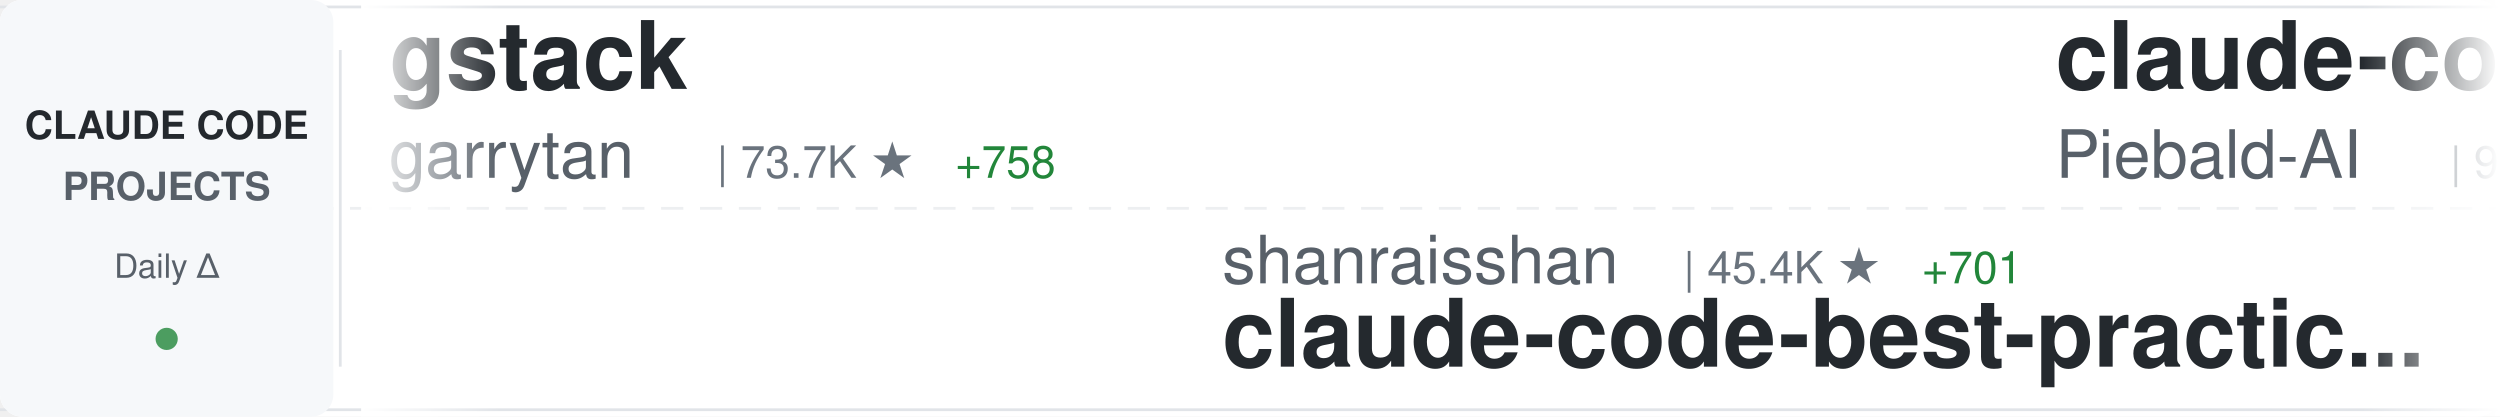
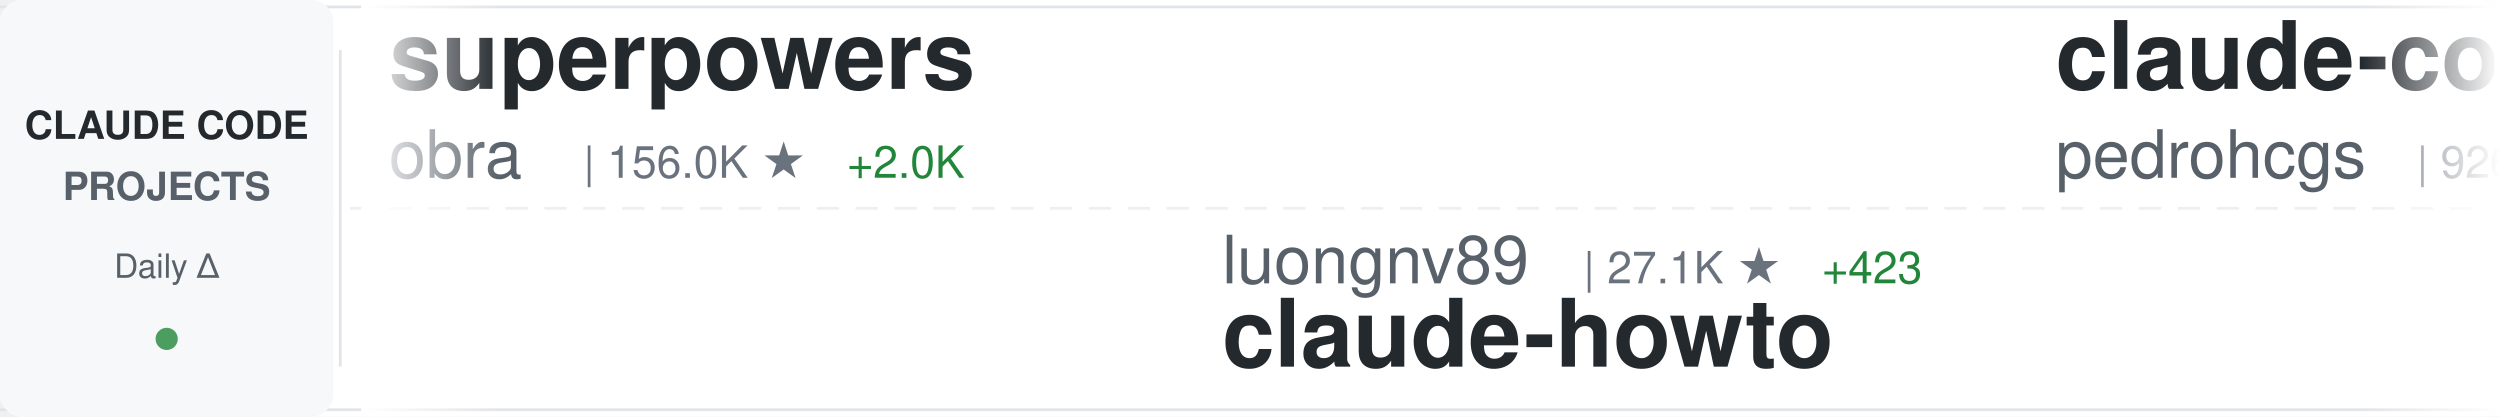
<svg xmlns="http://www.w3.org/2000/svg" width="900" height="150">
  <defs>
    <linearGradient id="awesomeLeftFade" x1="0%" y1="0%" x2="100%" y2="0%">
      <stop offset="0%" style="stop-color:#ffffff;stop-opacity:1" />
      <stop offset="100%" style="stop-color:#ffffff;stop-opacity:0" />
    </linearGradient>
    <linearGradient id="awesomeRightFade" x1="0%" y1="0%" x2="100%" y2="0%">
      <stop offset="0%" style="stop-color:#ffffff;stop-opacity:0" />
      <stop offset="100%" style="stop-color:#ffffff;stop-opacity:1" />
    </linearGradient>
  </defs>
  <rect width="900" height="150" fill="#ffffff" rx="8" />
  <rect x="0" y="2" width="900" height="1" fill="#e1e4e8" />
  <rect x="0" y="147" width="900" height="1" fill="#e1e4e8" />
  <line x1="0" y1="75" x2="900" y2="75" stroke="#e1e4e8" stroke-width="1" stroke-dasharray="8 6" opacity="0.6" />
  <rect x="0" y="0" width="120" height="150" fill="#f6f8fa" rx="8" />
  <text x="60" y="50" font-family="-apple-system, BlinkMacSystemFont, 'Segoe UI', Helvetica, Arial, sans-serif" font-size="14" font-weight="600" fill="#24292e" text-anchor="middle">CLAUDE CODE</text>
  <text x="60" y="72" font-family="-apple-system, BlinkMacSystemFont, 'Segoe UI', Helvetica, Arial, sans-serif" font-size="14" font-weight="600" fill="#586069" text-anchor="middle">PROJECTS</text>
  <text x="60" y="100" font-family="-apple-system, BlinkMacSystemFont, 'Segoe UI', Helvetica, Arial, sans-serif" font-size="12" font-weight="500" fill="#586069" text-anchor="middle">Daily Δ</text>
  <circle cx="60" cy="122" r="4" fill="#22863a" opacity="0.8" />
  <rect x="122" y="18" width="1" height="114" fill="#e1e4e8" />
  <clipPath id="awesomeTickerClip">
    <rect x="130" y="0" width="770" height="150" />
  </clipPath>
  <g clip-path="url(#awesomeTickerClip)">
    <g id="awesomeTickerItems">
      <animateTransform attributeName="transform" attributeType="XML" type="translate" from="0 0" to="-3000 0" dur="54s" repeatCount="indefinite" />
      <g transform="translate(0, 0)">
-         <text x="140" y="32" font-family="-apple-system, BlinkMacSystemFont, 'Segoe UI', Helvetica, Arial, sans-serif" font-size="34" font-weight="600" fill="#24292e">gstack</text>
-         <text x="140" y="64" font-family="-apple-system, BlinkMacSystemFont, 'Segoe UI', Helvetica, Arial, sans-serif" font-size="24" font-weight="400" fill="#586069">garrytan</text>
-         <text x="258" y="64" font-family="-apple-system, BlinkMacSystemFont, 'Segoe UI', Helvetica, Arial, sans-serif" font-size="16" font-weight="500" fill="#6a737d">| 73.7K ★</text>
-         <text x="344" y="64" font-family="-apple-system, BlinkMacSystemFont, 'Segoe UI', Helvetica, Arial, sans-serif" font-size="16" font-weight="500" fill="#22863a"> +758</text>
+         <text x="140" y="32" font-family="-apple-system, BlinkMacSystemFont, 'Segoe UI', Helvetica, Arial, sans-serif" font-size="34" font-weight="600" fill="#24292e">superpowers</text>
+         <text x="140" y="64" font-family="-apple-system, BlinkMacSystemFont, 'Segoe UI', Helvetica, Arial, sans-serif" font-size="24" font-weight="400" fill="#586069">obra</text>
+         <text x="210" y="64" font-family="-apple-system, BlinkMacSystemFont, 'Segoe UI', Helvetica, Arial, sans-serif" font-size="16" font-weight="500" fill="#6a737d">| 156.0K ★</text>
+         <text x="305" y="64" font-family="-apple-system, BlinkMacSystemFont, 'Segoe UI', Helvetica, Arial, sans-serif" font-size="16" font-weight="500" fill="#22863a"> +2.0K</text>
      </g>
      <g transform="translate(300, 0)">
-         <text x="140" y="102" font-family="-apple-system, BlinkMacSystemFont, 'Segoe UI', Helvetica, Arial, sans-serif" font-size="24" font-weight="400" fill="#586069">shanraisshan</text>
-         <text x="306" y="102" font-family="-apple-system, BlinkMacSystemFont, 'Segoe UI', Helvetica, Arial, sans-serif" font-size="16" font-weight="500" fill="#6a737d">| 45.4K ★</text>
-         <text x="392" y="102" font-family="-apple-system, BlinkMacSystemFont, 'Segoe UI', Helvetica, Arial, sans-serif" font-size="16" font-weight="500" fill="#22863a"> +701</text>
-         <text x="140" y="132" font-family="-apple-system, BlinkMacSystemFont, 'Segoe UI', Helvetica, Arial, sans-serif" font-size="34" font-weight="600" fill="#24292e">claude-code-best-practic...</text>
+         <text x="140" y="102" font-family="-apple-system, BlinkMacSystemFont, 'Segoe UI', Helvetica, Arial, sans-serif" font-size="24" font-weight="400" fill="#586069">luongnv89</text>
+         <text x="270" y="102" font-family="-apple-system, BlinkMacSystemFont, 'Segoe UI', Helvetica, Arial, sans-serif" font-size="16" font-weight="500" fill="#6a737d">| 27.1K ★</text>
+         <text x="356" y="102" font-family="-apple-system, BlinkMacSystemFont, 'Segoe UI', Helvetica, Arial, sans-serif" font-size="16" font-weight="500" fill="#22863a"> +423</text>
+         <text x="140" y="132" font-family="-apple-system, BlinkMacSystemFont, 'Segoe UI', Helvetica, Arial, sans-serif" font-size="34" font-weight="600" fill="#24292e">claude-howto</text>
      </g>
      <g transform="translate(600, 0)">
-         <text x="140" y="32" font-family="-apple-system, BlinkMacSystemFont, 'Segoe UI', Helvetica, Arial, sans-serif" font-size="34" font-weight="600" fill="#24292e">claude-code-system-promp...</text>
-         <text x="140" y="64" font-family="-apple-system, BlinkMacSystemFont, 'Segoe UI', Helvetica, Arial, sans-serif" font-size="24" font-weight="400" fill="#586069">Piebald-AI</text>
-         <text x="282" y="64" font-family="-apple-system, BlinkMacSystemFont, 'Segoe UI', Helvetica, Arial, sans-serif" font-size="16" font-weight="500" fill="#6a737d">| 9.0K ★</text>
-         <text x="359" y="64" font-family="-apple-system, BlinkMacSystemFont, 'Segoe UI', Helvetica, Arial, sans-serif" font-size="16" font-weight="500" fill="#22863a"> +77</text>
+         <text x="140" y="32" font-family="-apple-system, BlinkMacSystemFont, 'Segoe UI', Helvetica, Arial, sans-serif" font-size="34" font-weight="600" fill="#24292e">claude-code-my-workflow</text>
+         <text x="140" y="64" font-family="-apple-system, BlinkMacSystemFont, 'Segoe UI', Helvetica, Arial, sans-serif" font-size="24" font-weight="400" fill="#586069">pedrohcgs</text>
+         <text x="270" y="64" font-family="-apple-system, BlinkMacSystemFont, 'Segoe UI', Helvetica, Arial, sans-serif" font-size="16" font-weight="500" fill="#6a737d">| 926 ★</text>
+         <text x="338" y="64" font-family="-apple-system, BlinkMacSystemFont, 'Segoe UI', Helvetica, Arial, sans-serif" font-size="16" font-weight="500" fill="#22863a"> +4</text>
      </g>
      <g transform="translate(900, 0)">
-         <text x="140" y="102" font-family="-apple-system, BlinkMacSystemFont, 'Segoe UI', Helvetica, Arial, sans-serif" font-size="24" font-weight="400" fill="#586069">sugyan</text>
-         <text x="234" y="102" font-family="-apple-system, BlinkMacSystemFont, 'Segoe UI', Helvetica, Arial, sans-serif" font-size="16" font-weight="500" fill="#6a737d">| 1.0K ★</text>
-         <text x="311" y="102" font-family="-apple-system, BlinkMacSystemFont, 'Segoe UI', Helvetica, Arial, sans-serif" font-size="16" font-weight="500" fill="#22863a"> +7</text>
-         <text x="140" y="132" font-family="-apple-system, BlinkMacSystemFont, 'Segoe UI', Helvetica, Arial, sans-serif" font-size="34" font-weight="600" fill="#24292e">claude-code-webui</text>
+         <text x="140" y="102" font-family="-apple-system, BlinkMacSystemFont, 'Segoe UI', Helvetica, Arial, sans-serif" font-size="24" font-weight="400" fill="#586069">zebbern</text>
+         <text x="246" y="102" font-family="-apple-system, BlinkMacSystemFont, 'Segoe UI', Helvetica, Arial, sans-serif" font-size="16" font-weight="500" fill="#6a737d">| 3.9K ★</text>
+         <text x="323" y="102" font-family="-apple-system, BlinkMacSystemFont, 'Segoe UI', Helvetica, Arial, sans-serif" font-size="16" font-weight="500" fill="#22863a"> +7</text>
+         <text x="140" y="132" font-family="-apple-system, BlinkMacSystemFont, 'Segoe UI', Helvetica, Arial, sans-serif" font-size="34" font-weight="600" fill="#24292e">claude-code-guide</text>
      </g>
      <g transform="translate(1200, 0)">
-         <text x="140" y="32" font-family="-apple-system, BlinkMacSystemFont, 'Segoe UI', Helvetica, Arial, sans-serif" font-size="34" font-weight="600" fill="#24292e">claude-code</text>
-         <text x="140" y="64" font-family="-apple-system, BlinkMacSystemFont, 'Segoe UI', Helvetica, Arial, sans-serif" font-size="24" font-weight="400" fill="#586069">xorespesp</text>
-         <text x="270" y="64" font-family="-apple-system, BlinkMacSystemFont, 'Segoe UI', Helvetica, Arial, sans-serif" font-size="16" font-weight="500" fill="#6a737d">| 215 ★</text>
-         <text x="338" y="64" font-family="-apple-system, BlinkMacSystemFont, 'Segoe UI', Helvetica, Arial, sans-serif" font-size="16" font-weight="500" fill="#22863a"> +1</text>
+         <text x="140" y="32" font-family="-apple-system, BlinkMacSystemFont, 'Segoe UI', Helvetica, Arial, sans-serif" font-size="34" font-weight="600" fill="#24292e">claude-code-reverse</text>
+         <text x="140" y="64" font-family="-apple-system, BlinkMacSystemFont, 'Segoe UI', Helvetica, Arial, sans-serif" font-size="24" font-weight="400" fill="#586069">Yuyz0112</text>
+         <text x="258" y="64" font-family="-apple-system, BlinkMacSystemFont, 'Segoe UI', Helvetica, Arial, sans-serif" font-size="16" font-weight="500" fill="#6a737d">| 2.3K ★</text>
+         <text x="335" y="64" font-family="-apple-system, BlinkMacSystemFont, 'Segoe UI', Helvetica, Arial, sans-serif" font-size="16" font-weight="500" fill="#22863a"> +2</text>
      </g>
      <g transform="translate(1500, 0)">
-         <text x="140" y="102" font-family="-apple-system, BlinkMacSystemFont, 'Segoe UI', Helvetica, Arial, sans-serif" font-size="24" font-weight="400" fill="#586069">wshobson</text>
-         <text x="258" y="102" font-family="-apple-system, BlinkMacSystemFont, 'Segoe UI', Helvetica, Arial, sans-serif" font-size="16" font-weight="500" fill="#6a737d">| 33.7K ★</text>
-         <text x="344" y="102" font-family="-apple-system, BlinkMacSystemFont, 'Segoe UI', Helvetica, Arial, sans-serif" font-size="16" font-weight="500" fill="#22863a"> +69</text>
-         <text x="140" y="132" font-family="-apple-system, BlinkMacSystemFont, 'Segoe UI', Helvetica, Arial, sans-serif" font-size="34" font-weight="600" fill="#24292e">agents</text>
+         <text x="140" y="102" font-family="-apple-system, BlinkMacSystemFont, 'Segoe UI', Helvetica, Arial, sans-serif" font-size="24" font-weight="400" fill="#586069">ykdojo</text>
+         <text x="234" y="102" font-family="-apple-system, BlinkMacSystemFont, 'Segoe UI', Helvetica, Arial, sans-serif" font-size="16" font-weight="500" fill="#6a737d">| 7.7K ★</text>
+         <text x="311" y="102" font-family="-apple-system, BlinkMacSystemFont, 'Segoe UI', Helvetica, Arial, sans-serif" font-size="16" font-weight="500" fill="#22863a"> +23</text>
+         <text x="140" y="132" font-family="-apple-system, BlinkMacSystemFont, 'Segoe UI', Helvetica, Arial, sans-serif" font-size="34" font-weight="600" fill="#24292e">claude-code-tips</text>
      </g>
      <g transform="translate(1800, 0)">
-         <text x="140" y="32" font-family="-apple-system, BlinkMacSystemFont, 'Segoe UI', Helvetica, Arial, sans-serif" font-size="34" font-weight="600" fill="#24292e">ralph-claude-code</text>
-         <text x="140" y="64" font-family="-apple-system, BlinkMacSystemFont, 'Segoe UI', Helvetica, Arial, sans-serif" font-size="24" font-weight="400" fill="#586069">frankbria</text>
-         <text x="270" y="64" font-family="-apple-system, BlinkMacSystemFont, 'Segoe UI', Helvetica, Arial, sans-serif" font-size="16" font-weight="500" fill="#6a737d">| 8.7K ★</text>
-         <text x="347" y="64" font-family="-apple-system, BlinkMacSystemFont, 'Segoe UI', Helvetica, Arial, sans-serif" font-size="16" font-weight="500" fill="#22863a"> +20</text>
+         <text x="140" y="32" font-family="-apple-system, BlinkMacSystemFont, 'Segoe UI', Helvetica, Arial, sans-serif" font-size="34" font-weight="600" fill="#24292e">Auto-claude-code-researc...</text>
+         <text x="140" y="64" font-family="-apple-system, BlinkMacSystemFont, 'Segoe UI', Helvetica, Arial, sans-serif" font-size="24" font-weight="400" fill="#586069">wanshuiyin</text>
+         <text x="282" y="64" font-family="-apple-system, BlinkMacSystemFont, 'Segoe UI', Helvetica, Arial, sans-serif" font-size="16" font-weight="500" fill="#6a737d">| 6.8K ★</text>
+         <text x="359" y="64" font-family="-apple-system, BlinkMacSystemFont, 'Segoe UI', Helvetica, Arial, sans-serif" font-size="16" font-weight="500" fill="#22863a"> +107</text>
      </g>
      <g transform="translate(2100, 0)">
-         <text x="140" y="102" font-family="-apple-system, BlinkMacSystemFont, 'Segoe UI', Helvetica, Arial, sans-serif" font-size="24" font-weight="400" fill="#586069">1rgs</text>
-         <text x="210" y="102" font-family="-apple-system, BlinkMacSystemFont, 'Segoe UI', Helvetica, Arial, sans-serif" font-size="16" font-weight="500" fill="#6a737d">| 3.4K ★</text>
-         <text x="287" y="102" font-family="-apple-system, BlinkMacSystemFont, 'Segoe UI', Helvetica, Arial, sans-serif" font-size="16" font-weight="500" fill="#22863a"> +11</text>
-         <text x="140" y="132" font-family="-apple-system, BlinkMacSystemFont, 'Segoe UI', Helvetica, Arial, sans-serif" font-size="34" font-weight="600" fill="#24292e">claude-code-proxy</text>
+         <text x="140" y="102" font-family="-apple-system, BlinkMacSystemFont, 'Segoe UI', Helvetica, Arial, sans-serif" font-size="24" font-weight="400" fill="#586069">Windy3f3f3f3f</text>
+         <text x="318" y="102" font-family="-apple-system, BlinkMacSystemFont, 'Segoe UI', Helvetica, Arial, sans-serif" font-size="16" font-weight="500" fill="#6a737d">| 1.9K ★</text>
+         <text x="395" y="102" font-family="-apple-system, BlinkMacSystemFont, 'Segoe UI', Helvetica, Arial, sans-serif" font-size="16" font-weight="500" fill="#22863a"> +19</text>
+         <text x="140" y="132" font-family="-apple-system, BlinkMacSystemFont, 'Segoe UI', Helvetica, Arial, sans-serif" font-size="34" font-weight="600" fill="#24292e">how-claude-code-works</text>
      </g>
      <g transform="translate(2400, 0)">
-         <text x="140" y="32" font-family="-apple-system, BlinkMacSystemFont, 'Segoe UI', Helvetica, Arial, sans-serif" font-size="34" font-weight="600" fill="#24292e">claude-code</text>
-         <text x="140" y="64" font-family="-apple-system, BlinkMacSystemFont, 'Segoe UI', Helvetica, Arial, sans-serif" font-size="24" font-weight="400" fill="#586069">claude-code-best</text>
-         <text x="354" y="64" font-family="-apple-system, BlinkMacSystemFont, 'Segoe UI', Helvetica, Arial, sans-serif" font-size="16" font-weight="500" fill="#6a737d">| 16.0K ★</text>
-         <text x="440" y="64" font-family="-apple-system, BlinkMacSystemFont, 'Segoe UI', Helvetica, Arial, sans-serif" font-size="16" font-weight="500" fill="#22863a"> +137</text>
+         <text x="140" y="32" font-family="-apple-system, BlinkMacSystemFont, 'Segoe UI', Helvetica, Arial, sans-serif" font-size="34" font-weight="600" fill="#24292e">learn-claude-code</text>
+         <text x="140" y="64" font-family="-apple-system, BlinkMacSystemFont, 'Segoe UI', Helvetica, Arial, sans-serif" font-size="24" font-weight="400" fill="#586069">shareAI-lab</text>
+         <text x="294" y="64" font-family="-apple-system, BlinkMacSystemFont, 'Segoe UI', Helvetica, Arial, sans-serif" font-size="16" font-weight="500" fill="#6a737d">| 54.1K ★</text>
+         <text x="380" y="64" font-family="-apple-system, BlinkMacSystemFont, 'Segoe UI', Helvetica, Arial, sans-serif" font-size="16" font-weight="500" fill="#22863a"> +339</text>
      </g>
      <g transform="translate(2700, 0)">
-         <text x="140" y="102" font-family="-apple-system, BlinkMacSystemFont, 'Segoe UI', Helvetica, Arial, sans-serif" font-size="24" font-weight="400" fill="#586069">anthropics</text>
-         <text x="282" y="102" font-family="-apple-system, BlinkMacSystemFont, 'Segoe UI', Helvetica, Arial, sans-serif" font-size="16" font-weight="500" fill="#6a737d">| 4.3K ★</text>
-         <text x="359" y="102" font-family="-apple-system, BlinkMacSystemFont, 'Segoe UI', Helvetica, Arial, sans-serif" font-size="16" font-weight="500" fill="#22863a"> +13</text>
-         <text x="140" y="132" font-family="-apple-system, BlinkMacSystemFont, 'Segoe UI', Helvetica, Arial, sans-serif" font-size="34" font-weight="600" fill="#24292e">claude-code-security-rev...</text>
+         <text x="140" y="102" font-family="-apple-system, BlinkMacSystemFont, 'Segoe UI', Helvetica, Arial, sans-serif" font-size="24" font-weight="400" fill="#586069">pengchengneo</text>
+         <text x="306" y="102" font-family="-apple-system, BlinkMacSystemFont, 'Segoe UI', Helvetica, Arial, sans-serif" font-size="16" font-weight="500" fill="#6a737d">| 1.2K ★</text>
+         <text x="383" y="102" font-family="-apple-system, BlinkMacSystemFont, 'Segoe UI', Helvetica, Arial, sans-serif" font-size="16" font-weight="500" fill="#22863a"> +5</text>
+         <text x="140" y="132" font-family="-apple-system, BlinkMacSystemFont, 'Segoe UI', Helvetica, Arial, sans-serif" font-size="34" font-weight="600" fill="#24292e">Claude-Code</text>
      </g>
      <g transform="translate(3000, 0)">
-         <text x="140" y="32" font-family="-apple-system, BlinkMacSystemFont, 'Segoe UI', Helvetica, Arial, sans-serif" font-size="34" font-weight="600" fill="#24292e">gstack</text>
-         <text x="140" y="64" font-family="-apple-system, BlinkMacSystemFont, 'Segoe UI', Helvetica, Arial, sans-serif" font-size="24" font-weight="400" fill="#586069">garrytan</text>
-         <text x="258" y="64" font-family="-apple-system, BlinkMacSystemFont, 'Segoe UI', Helvetica, Arial, sans-serif" font-size="16" font-weight="500" fill="#6a737d">| 73.7K ★</text>
-         <text x="344" y="64" font-family="-apple-system, BlinkMacSystemFont, 'Segoe UI', Helvetica, Arial, sans-serif" font-size="16" font-weight="500" fill="#22863a"> +758</text>
+         <text x="140" y="32" font-family="-apple-system, BlinkMacSystemFont, 'Segoe UI', Helvetica, Arial, sans-serif" font-size="34" font-weight="600" fill="#24292e">superpowers</text>
+         <text x="140" y="64" font-family="-apple-system, BlinkMacSystemFont, 'Segoe UI', Helvetica, Arial, sans-serif" font-size="24" font-weight="400" fill="#586069">obra</text>
+         <text x="210" y="64" font-family="-apple-system, BlinkMacSystemFont, 'Segoe UI', Helvetica, Arial, sans-serif" font-size="16" font-weight="500" fill="#6a737d">| 156.0K ★</text>
+         <text x="305" y="64" font-family="-apple-system, BlinkMacSystemFont, 'Segoe UI', Helvetica, Arial, sans-serif" font-size="16" font-weight="500" fill="#22863a"> +2.0K</text>
      </g>
      <g transform="translate(3300, 0)">
-         <text x="140" y="102" font-family="-apple-system, BlinkMacSystemFont, 'Segoe UI', Helvetica, Arial, sans-serif" font-size="24" font-weight="400" fill="#586069">shanraisshan</text>
-         <text x="306" y="102" font-family="-apple-system, BlinkMacSystemFont, 'Segoe UI', Helvetica, Arial, sans-serif" font-size="16" font-weight="500" fill="#6a737d">| 45.4K ★</text>
-         <text x="392" y="102" font-family="-apple-system, BlinkMacSystemFont, 'Segoe UI', Helvetica, Arial, sans-serif" font-size="16" font-weight="500" fill="#22863a"> +701</text>
-         <text x="140" y="132" font-family="-apple-system, BlinkMacSystemFont, 'Segoe UI', Helvetica, Arial, sans-serif" font-size="34" font-weight="600" fill="#24292e">claude-code-best-practic...</text>
+         <text x="140" y="102" font-family="-apple-system, BlinkMacSystemFont, 'Segoe UI', Helvetica, Arial, sans-serif" font-size="24" font-weight="400" fill="#586069">luongnv89</text>
+         <text x="270" y="102" font-family="-apple-system, BlinkMacSystemFont, 'Segoe UI', Helvetica, Arial, sans-serif" font-size="16" font-weight="500" fill="#6a737d">| 27.1K ★</text>
+         <text x="356" y="102" font-family="-apple-system, BlinkMacSystemFont, 'Segoe UI', Helvetica, Arial, sans-serif" font-size="16" font-weight="500" fill="#22863a"> +423</text>
+         <text x="140" y="132" font-family="-apple-system, BlinkMacSystemFont, 'Segoe UI', Helvetica, Arial, sans-serif" font-size="34" font-weight="600" fill="#24292e">claude-howto</text>
      </g>
      <g transform="translate(3600, 0)">
-         <text x="140" y="32" font-family="-apple-system, BlinkMacSystemFont, 'Segoe UI', Helvetica, Arial, sans-serif" font-size="34" font-weight="600" fill="#24292e">claude-code-system-promp...</text>
-         <text x="140" y="64" font-family="-apple-system, BlinkMacSystemFont, 'Segoe UI', Helvetica, Arial, sans-serif" font-size="24" font-weight="400" fill="#586069">Piebald-AI</text>
-         <text x="282" y="64" font-family="-apple-system, BlinkMacSystemFont, 'Segoe UI', Helvetica, Arial, sans-serif" font-size="16" font-weight="500" fill="#6a737d">| 9.0K ★</text>
-         <text x="359" y="64" font-family="-apple-system, BlinkMacSystemFont, 'Segoe UI', Helvetica, Arial, sans-serif" font-size="16" font-weight="500" fill="#22863a"> +77</text>
+         <text x="140" y="32" font-family="-apple-system, BlinkMacSystemFont, 'Segoe UI', Helvetica, Arial, sans-serif" font-size="34" font-weight="600" fill="#24292e">claude-code-my-workflow</text>
+         <text x="140" y="64" font-family="-apple-system, BlinkMacSystemFont, 'Segoe UI', Helvetica, Arial, sans-serif" font-size="24" font-weight="400" fill="#586069">pedrohcgs</text>
+         <text x="270" y="64" font-family="-apple-system, BlinkMacSystemFont, 'Segoe UI', Helvetica, Arial, sans-serif" font-size="16" font-weight="500" fill="#6a737d">| 926 ★</text>
+         <text x="338" y="64" font-family="-apple-system, BlinkMacSystemFont, 'Segoe UI', Helvetica, Arial, sans-serif" font-size="16" font-weight="500" fill="#22863a"> +4</text>
      </g>
      <g transform="translate(3900, 0)">
-         <text x="140" y="102" font-family="-apple-system, BlinkMacSystemFont, 'Segoe UI', Helvetica, Arial, sans-serif" font-size="24" font-weight="400" fill="#586069">sugyan</text>
-         <text x="234" y="102" font-family="-apple-system, BlinkMacSystemFont, 'Segoe UI', Helvetica, Arial, sans-serif" font-size="16" font-weight="500" fill="#6a737d">| 1.0K ★</text>
-         <text x="311" y="102" font-family="-apple-system, BlinkMacSystemFont, 'Segoe UI', Helvetica, Arial, sans-serif" font-size="16" font-weight="500" fill="#22863a"> +7</text>
-         <text x="140" y="132" font-family="-apple-system, BlinkMacSystemFont, 'Segoe UI', Helvetica, Arial, sans-serif" font-size="34" font-weight="600" fill="#24292e">claude-code-webui</text>
+         <text x="140" y="102" font-family="-apple-system, BlinkMacSystemFont, 'Segoe UI', Helvetica, Arial, sans-serif" font-size="24" font-weight="400" fill="#586069">zebbern</text>
+         <text x="246" y="102" font-family="-apple-system, BlinkMacSystemFont, 'Segoe UI', Helvetica, Arial, sans-serif" font-size="16" font-weight="500" fill="#6a737d">| 3.9K ★</text>
+         <text x="323" y="102" font-family="-apple-system, BlinkMacSystemFont, 'Segoe UI', Helvetica, Arial, sans-serif" font-size="16" font-weight="500" fill="#22863a"> +7</text>
+         <text x="140" y="132" font-family="-apple-system, BlinkMacSystemFont, 'Segoe UI', Helvetica, Arial, sans-serif" font-size="34" font-weight="600" fill="#24292e">claude-code-guide</text>
      </g>
    </g>
  </g>
  <rect x="130" y="0" width="50" height="150" fill="url(#awesomeLeftFade)" />
  <rect x="850" y="0" width="50" height="150" fill="url(#awesomeRightFade)" />
</svg>
